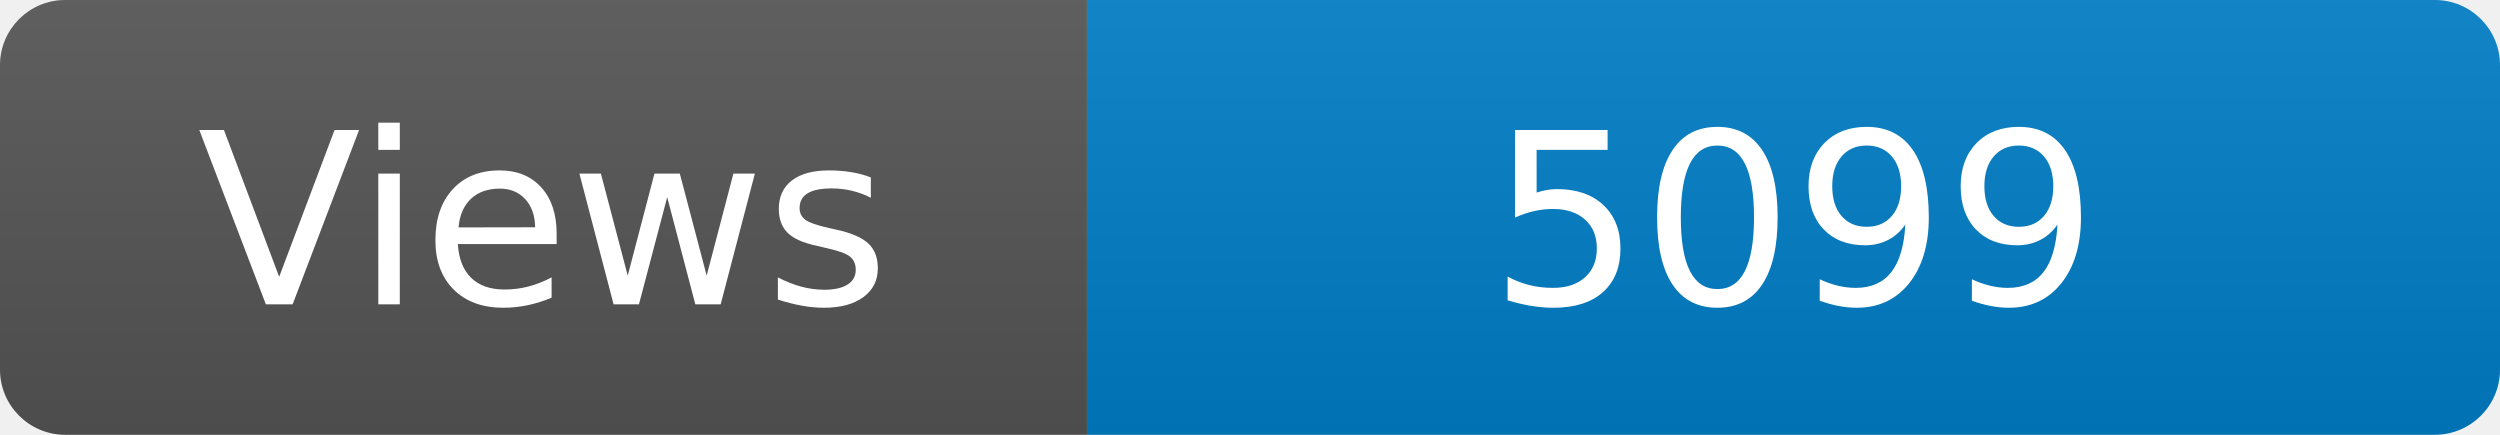
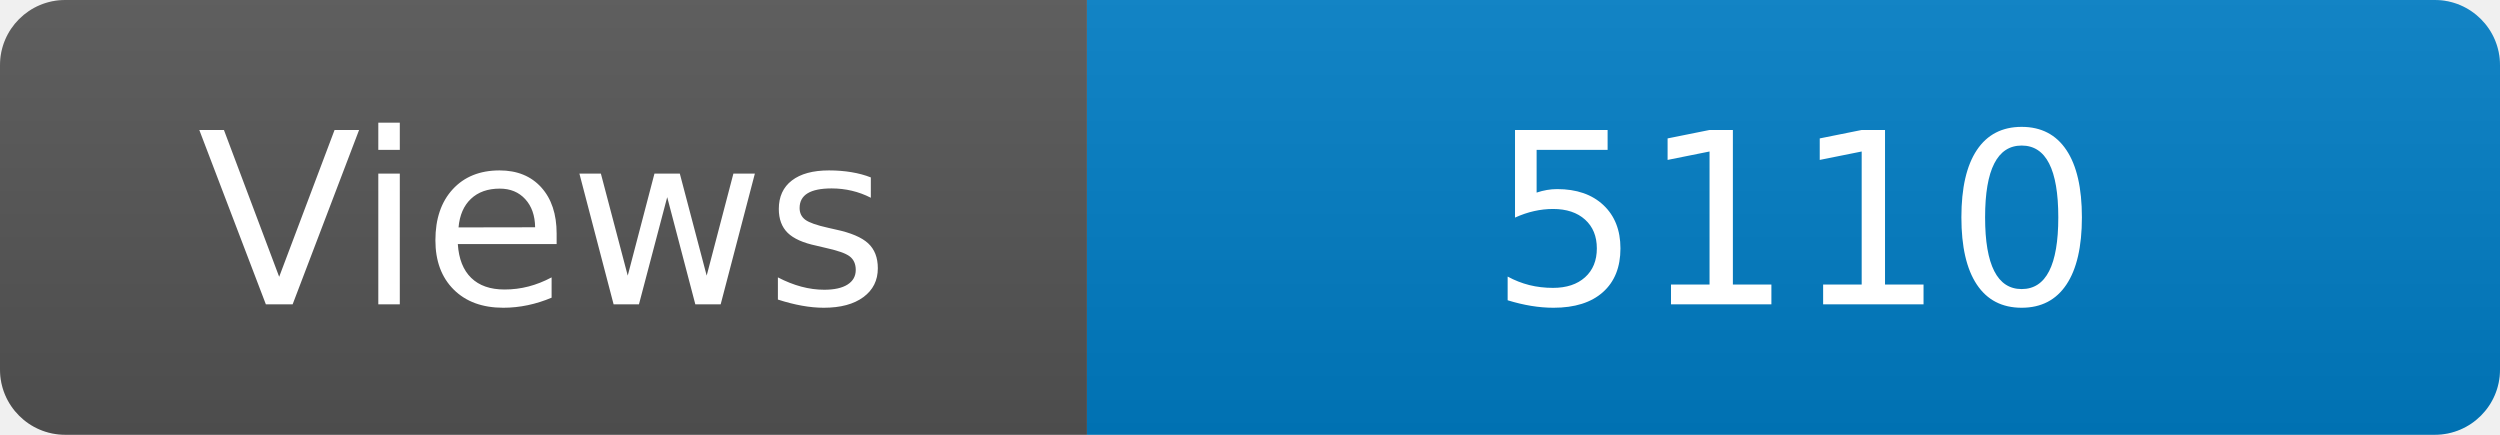
<svg xmlns="http://www.w3.org/2000/svg" width="115" height="20" role="img" aria-label="Maintained?: yes">
  <linearGradient id="s" x2="0" y2="100%">
    <stop offset="0" stop-color="#bbb" stop-opacity=".1" />
    <stop offset="1" stop-opacity=".1" />
  </linearGradient>
  <clipPath id="r">
    <rect width="115" height="20" rx="3" fill="#fff" />
  </clipPath>
  <g clip-path="url(#r)">
    <rect width="50" height="20" fill="#555" />
    <rect x="50" width="160" height="20" fill="#007ec6" />
    <rect width="115" height="20" fill="url(#s)" />
  </g>
  <g fill="#fff" text-anchor="middle" font-family="Verdana,Geneva,DejaVu Sans,sans-serif" font-size="110">
    <text x="250" y="140" transform="scale(.1)" fill="#fff">Views</text>
-     <text x="825" y="140" transform="scale(.1)" fill="#fff">5099</text>
+     <text x="825" y="140" transform="scale(.1)" fill="#fff">5110</text>
  </g>
</svg>
